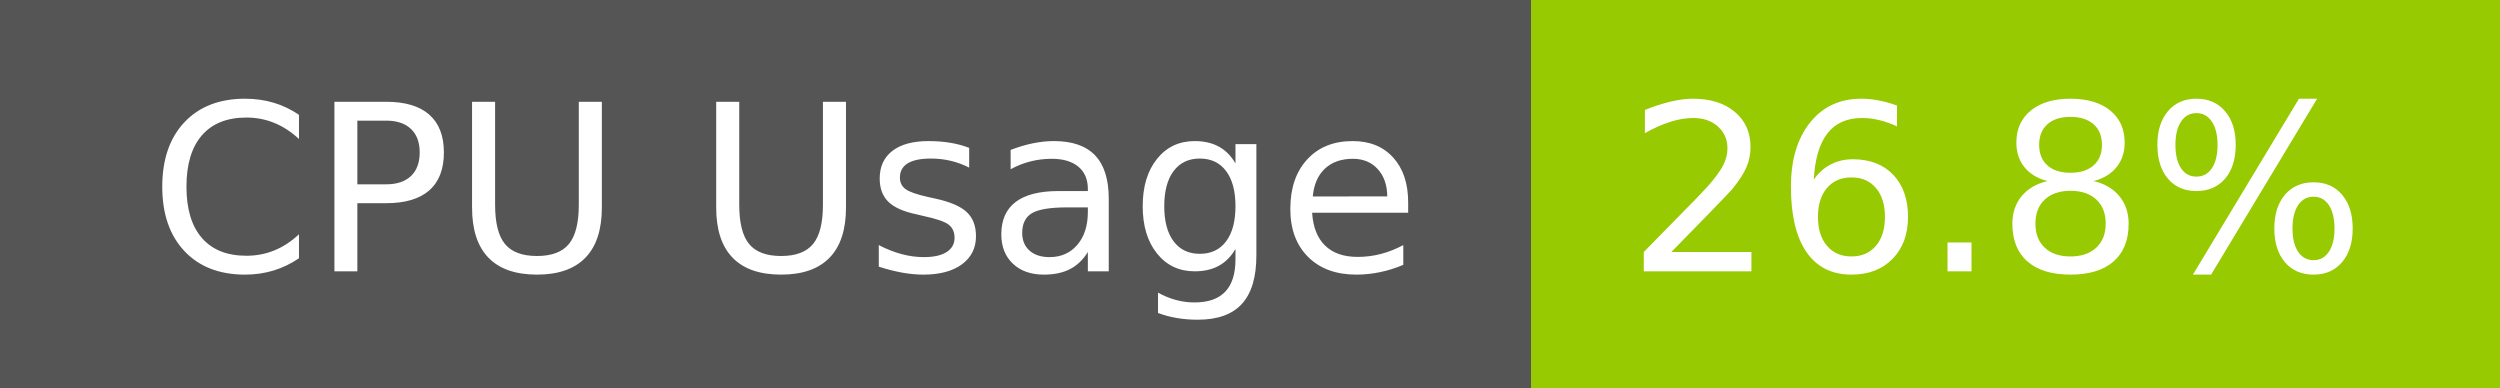
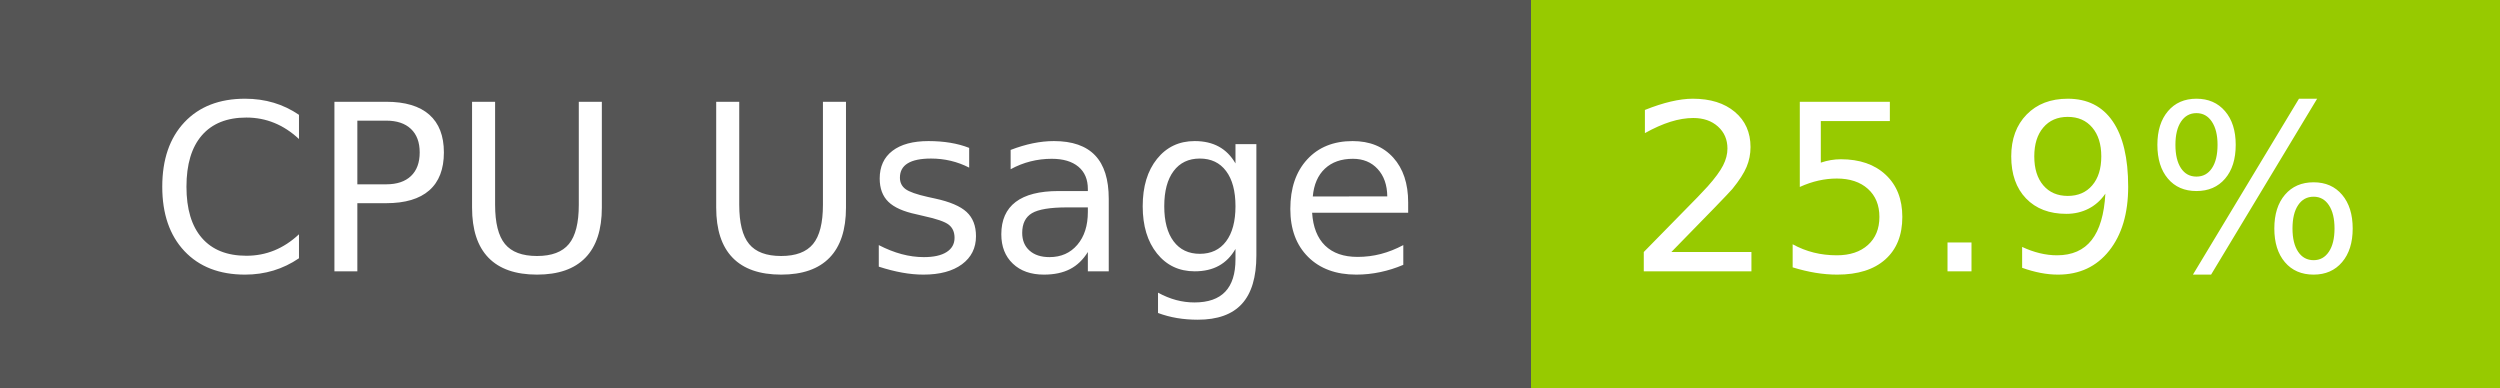
- <svg xmlns="http://www.w3.org/2000/svg" width="129" height="20" role="img" aria-label="CPU Usage: 26.8%">
+ <svg xmlns="http://www.w3.org/2000/svg" width="129" height="20" role="img" aria-label="CPU Usage: 25.9%">
  <g shape-rendering="crispEdges">
    <rect width="79" height="20" fill="#555" />
    <rect x="79" width="50" height="20" fill="#97ca00" />
  </g>
  <g fill="#fff" text-anchor="middle" font-family="Verdana,Geneva,DejaVu Sans,sans-serif" text-rendering="geometricPrecision" font-size="120">
    <text x="405" y="140" transform="scale(.1)" fill="#fff" textLength="665">CPU Usage</text>
-     <text x="1030" y="140" transform="scale(.1)" fill="#fff" textLength="390">26.8%</text>
+     <text x="1030" y="140" transform="scale(.1)" fill="#fff" textLength="390">25.9%</text>
  </g>
</svg>
